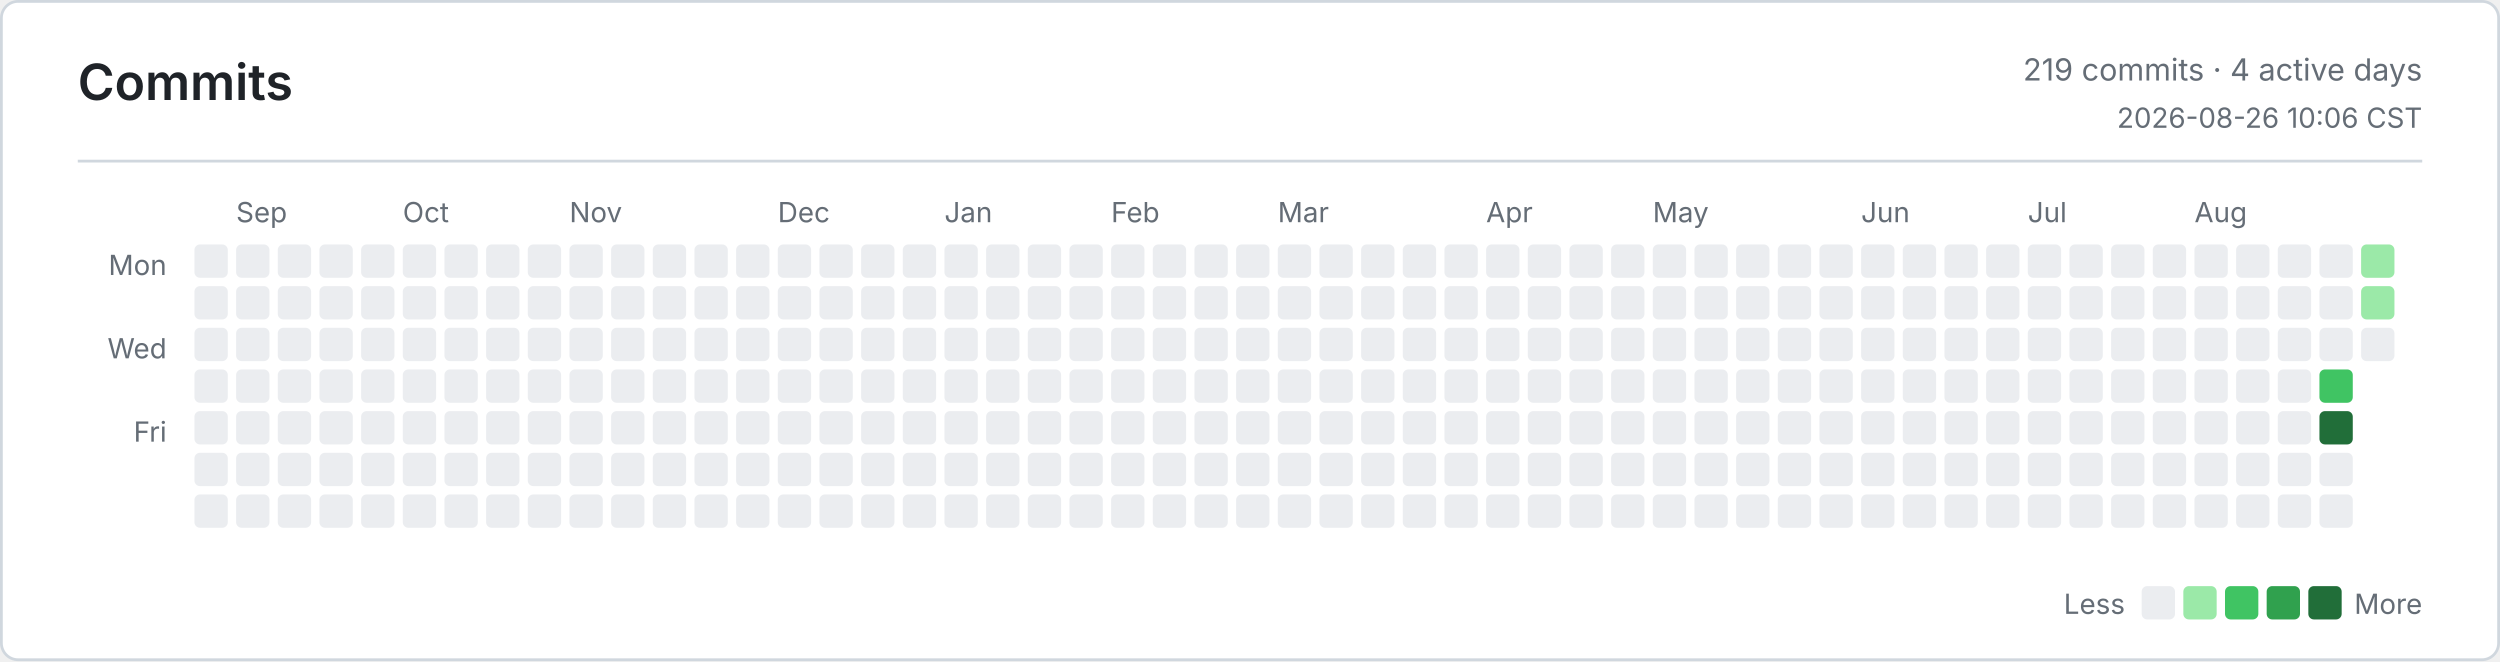
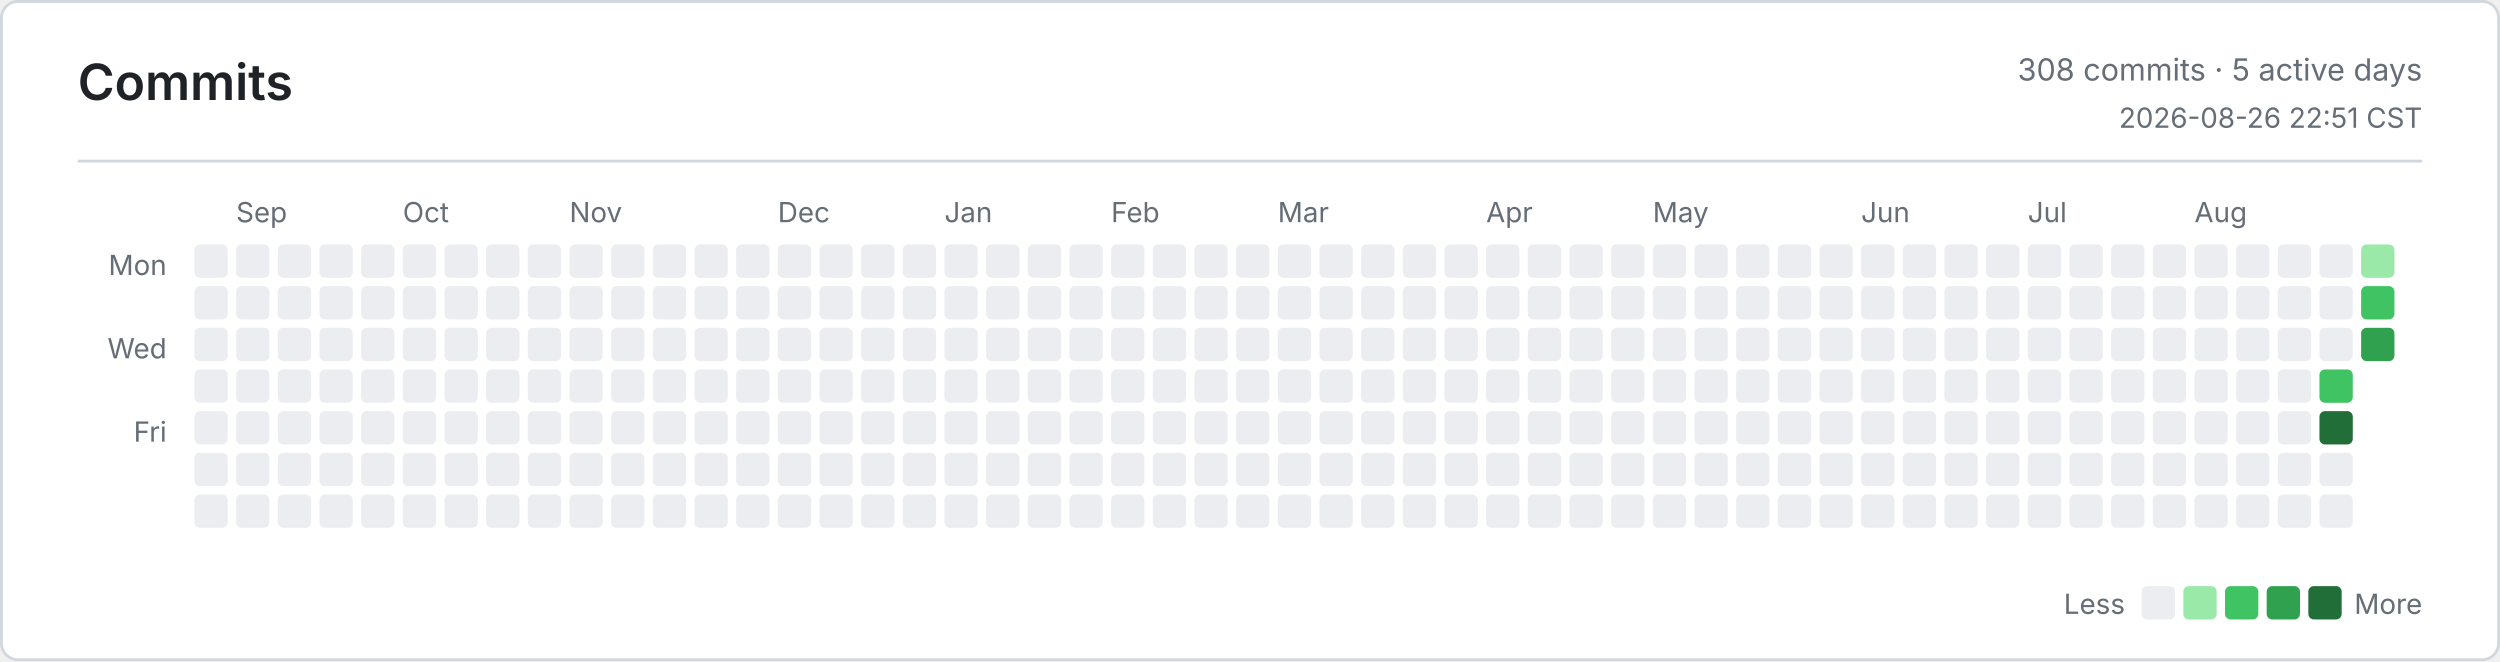
<svg xmlns="http://www.w3.org/2000/svg" width="900" height="238" viewBox="0 0 900 238" role="img" aria-label="Commits">
  <defs>
    <style>
      .bg { fill: #ffffff; }
      .border, .rule { stroke: #d0d7de; }
      .title, .ink, .num { fill: #1f2328; }
      .muted, .tiny { fill: #656d76; }
      .title { font: 600 18px -apple-system, BlinkMacSystemFont, Segoe UI, sans-serif; }
      .ink { font: 600 13px -apple-system, BlinkMacSystemFont, Segoe UI, sans-serif; }
      .num { font: 600 13px ui-monospace, SFMono-Regular, Consolas, monospace; }
      .muted { font: 400 11px -apple-system, BlinkMacSystemFont, Segoe UI, sans-serif; }
      .tiny { font: 400 10px -apple-system, BlinkMacSystemFont, Segoe UI, sans-serif; }
      .level-0 { fill: #ebedf0; }
      .level-1 { fill: #9be9a8; }
      .level-2 { fill: #40c463; }
      .level-3 { fill: #30a14e; }
      .level-4 { fill: #216e39; }
      @media (prefers-color-scheme: dark) {
        .bg { fill: #0d1117; }
        .border, .rule { stroke: #30363d; }
        .title, .ink, .num { fill: #e6edf3; }
        .muted, .tiny { fill: #8b949e; }
        .level-0 { fill: #161b22; }
        .level-1 { fill: #0e4429; }
        .level-2 { fill: #006d32; }
        .level-3 { fill: #26a641; }
        .level-4 { fill: #39d353; }
      }
    </style>
  </defs>
  <rect class="bg border" x="0.5" y="0.5" width="899" height="237" rx="6" fill="none" />
  <text class="title" x="28" y="36">Commits</text>
-   <text class="muted" x="872" y="29" text-anchor="end">219 commits · 4 active days</text>
-   <text class="tiny" x="872" y="46" text-anchor="end">2026-08-26 10:06 CST</text>
+   <text class="muted" x="872" y="29" text-anchor="end">308 commits · 5 active days</text>
+   <text class="tiny" x="872" y="46" text-anchor="end">2026-08-26 22:51 CST</text>
  <line class="rule" x1="28" y1="58" x2="872" y2="58" />
  <text class="tiny" x="60" y="99" text-anchor="end">Mon</text>
  <text class="tiny" x="60" y="129" text-anchor="end">Wed</text>
  <text class="tiny" x="60" y="159" text-anchor="end">Fri</text>
  <text class="tiny" x="85" y="80">Sep</text>
  <text class="tiny" x="145" y="80">Oct</text>
  <text class="tiny" x="205" y="80">Nov</text>
  <text class="tiny" x="280" y="80">Dec</text>
  <text class="tiny" x="340" y="80">Jan</text>
  <text class="tiny" x="400" y="80">Feb</text>
  <text class="tiny" x="460" y="80">Mar</text>
  <text class="tiny" x="535" y="80">Apr</text>
  <text class="tiny" x="595" y="80">May</text>
  <text class="tiny" x="670" y="80">Jun</text>
  <text class="tiny" x="730" y="80">Jul</text>
  <text class="tiny" x="790" y="80">Aug</text>
  <rect class="level-0" x="70" y="88" width="12" height="12" rx="2" />
  <rect class="level-0" x="70" y="103" width="12" height="12" rx="2" />
  <rect class="level-0" x="70" y="118" width="12" height="12" rx="2" />
  <rect class="level-0" x="70" y="133" width="12" height="12" rx="2" />
  <rect class="level-0" x="70" y="148" width="12" height="12" rx="2" />
  <rect class="level-0" x="70" y="163" width="12" height="12" rx="2" />
  <rect class="level-0" x="70" y="178" width="12" height="12" rx="2" />
  <rect class="level-0" x="85" y="88" width="12" height="12" rx="2" />
  <rect class="level-0" x="85" y="103" width="12" height="12" rx="2" />
  <rect class="level-0" x="85" y="118" width="12" height="12" rx="2" />
  <rect class="level-0" x="85" y="133" width="12" height="12" rx="2" />
  <rect class="level-0" x="85" y="148" width="12" height="12" rx="2" />
  <rect class="level-0" x="85" y="163" width="12" height="12" rx="2" />
  <rect class="level-0" x="85" y="178" width="12" height="12" rx="2" />
  <rect class="level-0" x="100" y="88" width="12" height="12" rx="2" />
  <rect class="level-0" x="100" y="103" width="12" height="12" rx="2" />
  <rect class="level-0" x="100" y="118" width="12" height="12" rx="2" />
  <rect class="level-0" x="100" y="133" width="12" height="12" rx="2" />
  <rect class="level-0" x="100" y="148" width="12" height="12" rx="2" />
  <rect class="level-0" x="100" y="163" width="12" height="12" rx="2" />
  <rect class="level-0" x="100" y="178" width="12" height="12" rx="2" />
  <rect class="level-0" x="115" y="88" width="12" height="12" rx="2" />
  <rect class="level-0" x="115" y="103" width="12" height="12" rx="2" />
  <rect class="level-0" x="115" y="118" width="12" height="12" rx="2" />
  <rect class="level-0" x="115" y="133" width="12" height="12" rx="2" />
  <rect class="level-0" x="115" y="148" width="12" height="12" rx="2" />
  <rect class="level-0" x="115" y="163" width="12" height="12" rx="2" />
  <rect class="level-0" x="115" y="178" width="12" height="12" rx="2" />
  <rect class="level-0" x="130" y="88" width="12" height="12" rx="2" />
  <rect class="level-0" x="130" y="103" width="12" height="12" rx="2" />
  <rect class="level-0" x="130" y="118" width="12" height="12" rx="2" />
  <rect class="level-0" x="130" y="133" width="12" height="12" rx="2" />
  <rect class="level-0" x="130" y="148" width="12" height="12" rx="2" />
  <rect class="level-0" x="130" y="163" width="12" height="12" rx="2" />
  <rect class="level-0" x="130" y="178" width="12" height="12" rx="2" />
  <rect class="level-0" x="145" y="88" width="12" height="12" rx="2" />
  <rect class="level-0" x="145" y="103" width="12" height="12" rx="2" />
  <rect class="level-0" x="145" y="118" width="12" height="12" rx="2" />
  <rect class="level-0" x="145" y="133" width="12" height="12" rx="2" />
  <rect class="level-0" x="145" y="148" width="12" height="12" rx="2" />
  <rect class="level-0" x="145" y="163" width="12" height="12" rx="2" />
  <rect class="level-0" x="145" y="178" width="12" height="12" rx="2" />
  <rect class="level-0" x="160" y="88" width="12" height="12" rx="2" />
  <rect class="level-0" x="160" y="103" width="12" height="12" rx="2" />
  <rect class="level-0" x="160" y="118" width="12" height="12" rx="2" />
  <rect class="level-0" x="160" y="133" width="12" height="12" rx="2" />
  <rect class="level-0" x="160" y="148" width="12" height="12" rx="2" />
  <rect class="level-0" x="160" y="163" width="12" height="12" rx="2" />
  <rect class="level-0" x="160" y="178" width="12" height="12" rx="2" />
  <rect class="level-0" x="175" y="88" width="12" height="12" rx="2" />
  <rect class="level-0" x="175" y="103" width="12" height="12" rx="2" />
  <rect class="level-0" x="175" y="118" width="12" height="12" rx="2" />
  <rect class="level-0" x="175" y="133" width="12" height="12" rx="2" />
  <rect class="level-0" x="175" y="148" width="12" height="12" rx="2" />
  <rect class="level-0" x="175" y="163" width="12" height="12" rx="2" />
  <rect class="level-0" x="175" y="178" width="12" height="12" rx="2" />
  <rect class="level-0" x="190" y="88" width="12" height="12" rx="2" />
  <rect class="level-0" x="190" y="103" width="12" height="12" rx="2" />
  <rect class="level-0" x="190" y="118" width="12" height="12" rx="2" />
  <rect class="level-0" x="190" y="133" width="12" height="12" rx="2" />
  <rect class="level-0" x="190" y="148" width="12" height="12" rx="2" />
  <rect class="level-0" x="190" y="163" width="12" height="12" rx="2" />
  <rect class="level-0" x="190" y="178" width="12" height="12" rx="2" />
  <rect class="level-0" x="205" y="88" width="12" height="12" rx="2" />
  <rect class="level-0" x="205" y="103" width="12" height="12" rx="2" />
  <rect class="level-0" x="205" y="118" width="12" height="12" rx="2" />
  <rect class="level-0" x="205" y="133" width="12" height="12" rx="2" />
  <rect class="level-0" x="205" y="148" width="12" height="12" rx="2" />
  <rect class="level-0" x="205" y="163" width="12" height="12" rx="2" />
  <rect class="level-0" x="205" y="178" width="12" height="12" rx="2" />
  <rect class="level-0" x="220" y="88" width="12" height="12" rx="2" />
  <rect class="level-0" x="220" y="103" width="12" height="12" rx="2" />
  <rect class="level-0" x="220" y="118" width="12" height="12" rx="2" />
  <rect class="level-0" x="220" y="133" width="12" height="12" rx="2" />
  <rect class="level-0" x="220" y="148" width="12" height="12" rx="2" />
  <rect class="level-0" x="220" y="163" width="12" height="12" rx="2" />
  <rect class="level-0" x="220" y="178" width="12" height="12" rx="2" />
  <rect class="level-0" x="235" y="88" width="12" height="12" rx="2" />
  <rect class="level-0" x="235" y="103" width="12" height="12" rx="2" />
  <rect class="level-0" x="235" y="118" width="12" height="12" rx="2" />
  <rect class="level-0" x="235" y="133" width="12" height="12" rx="2" />
  <rect class="level-0" x="235" y="148" width="12" height="12" rx="2" />
  <rect class="level-0" x="235" y="163" width="12" height="12" rx="2" />
  <rect class="level-0" x="235" y="178" width="12" height="12" rx="2" />
  <rect class="level-0" x="250" y="88" width="12" height="12" rx="2" />
  <rect class="level-0" x="250" y="103" width="12" height="12" rx="2" />
  <rect class="level-0" x="250" y="118" width="12" height="12" rx="2" />
  <rect class="level-0" x="250" y="133" width="12" height="12" rx="2" />
  <rect class="level-0" x="250" y="148" width="12" height="12" rx="2" />
  <rect class="level-0" x="250" y="163" width="12" height="12" rx="2" />
  <rect class="level-0" x="250" y="178" width="12" height="12" rx="2" />
  <rect class="level-0" x="265" y="88" width="12" height="12" rx="2" />
  <rect class="level-0" x="265" y="103" width="12" height="12" rx="2" />
  <rect class="level-0" x="265" y="118" width="12" height="12" rx="2" />
  <rect class="level-0" x="265" y="133" width="12" height="12" rx="2" />
  <rect class="level-0" x="265" y="148" width="12" height="12" rx="2" />
  <rect class="level-0" x="265" y="163" width="12" height="12" rx="2" />
  <rect class="level-0" x="265" y="178" width="12" height="12" rx="2" />
  <rect class="level-0" x="280" y="88" width="12" height="12" rx="2" />
  <rect class="level-0" x="280" y="103" width="12" height="12" rx="2" />
  <rect class="level-0" x="280" y="118" width="12" height="12" rx="2" />
  <rect class="level-0" x="280" y="133" width="12" height="12" rx="2" />
  <rect class="level-0" x="280" y="148" width="12" height="12" rx="2" />
  <rect class="level-0" x="280" y="163" width="12" height="12" rx="2" />
  <rect class="level-0" x="280" y="178" width="12" height="12" rx="2" />
  <rect class="level-0" x="295" y="88" width="12" height="12" rx="2" />
  <rect class="level-0" x="295" y="103" width="12" height="12" rx="2" />
  <rect class="level-0" x="295" y="118" width="12" height="12" rx="2" />
  <rect class="level-0" x="295" y="133" width="12" height="12" rx="2" />
  <rect class="level-0" x="295" y="148" width="12" height="12" rx="2" />
  <rect class="level-0" x="295" y="163" width="12" height="12" rx="2" />
  <rect class="level-0" x="295" y="178" width="12" height="12" rx="2" />
  <rect class="level-0" x="310" y="88" width="12" height="12" rx="2" />
  <rect class="level-0" x="310" y="103" width="12" height="12" rx="2" />
  <rect class="level-0" x="310" y="118" width="12" height="12" rx="2" />
  <rect class="level-0" x="310" y="133" width="12" height="12" rx="2" />
  <rect class="level-0" x="310" y="148" width="12" height="12" rx="2" />
  <rect class="level-0" x="310" y="163" width="12" height="12" rx="2" />
  <rect class="level-0" x="310" y="178" width="12" height="12" rx="2" />
  <rect class="level-0" x="325" y="88" width="12" height="12" rx="2" />
  <rect class="level-0" x="325" y="103" width="12" height="12" rx="2" />
  <rect class="level-0" x="325" y="118" width="12" height="12" rx="2" />
  <rect class="level-0" x="325" y="133" width="12" height="12" rx="2" />
  <rect class="level-0" x="325" y="148" width="12" height="12" rx="2" />
  <rect class="level-0" x="325" y="163" width="12" height="12" rx="2" />
  <rect class="level-0" x="325" y="178" width="12" height="12" rx="2" />
  <rect class="level-0" x="340" y="88" width="12" height="12" rx="2" />
  <rect class="level-0" x="340" y="103" width="12" height="12" rx="2" />
  <rect class="level-0" x="340" y="118" width="12" height="12" rx="2" />
  <rect class="level-0" x="340" y="133" width="12" height="12" rx="2" />
  <rect class="level-0" x="340" y="148" width="12" height="12" rx="2" />
  <rect class="level-0" x="340" y="163" width="12" height="12" rx="2" />
  <rect class="level-0" x="340" y="178" width="12" height="12" rx="2" />
  <rect class="level-0" x="355" y="88" width="12" height="12" rx="2" />
  <rect class="level-0" x="355" y="103" width="12" height="12" rx="2" />
  <rect class="level-0" x="355" y="118" width="12" height="12" rx="2" />
  <rect class="level-0" x="355" y="133" width="12" height="12" rx="2" />
  <rect class="level-0" x="355" y="148" width="12" height="12" rx="2" />
  <rect class="level-0" x="355" y="163" width="12" height="12" rx="2" />
  <rect class="level-0" x="355" y="178" width="12" height="12" rx="2" />
  <rect class="level-0" x="370" y="88" width="12" height="12" rx="2" />
  <rect class="level-0" x="370" y="103" width="12" height="12" rx="2" />
  <rect class="level-0" x="370" y="118" width="12" height="12" rx="2" />
  <rect class="level-0" x="370" y="133" width="12" height="12" rx="2" />
  <rect class="level-0" x="370" y="148" width="12" height="12" rx="2" />
  <rect class="level-0" x="370" y="163" width="12" height="12" rx="2" />
  <rect class="level-0" x="370" y="178" width="12" height="12" rx="2" />
  <rect class="level-0" x="385" y="88" width="12" height="12" rx="2" />
  <rect class="level-0" x="385" y="103" width="12" height="12" rx="2" />
  <rect class="level-0" x="385" y="118" width="12" height="12" rx="2" />
  <rect class="level-0" x="385" y="133" width="12" height="12" rx="2" />
  <rect class="level-0" x="385" y="148" width="12" height="12" rx="2" />
  <rect class="level-0" x="385" y="163" width="12" height="12" rx="2" />
  <rect class="level-0" x="385" y="178" width="12" height="12" rx="2" />
  <rect class="level-0" x="400" y="88" width="12" height="12" rx="2" />
  <rect class="level-0" x="400" y="103" width="12" height="12" rx="2" />
  <rect class="level-0" x="400" y="118" width="12" height="12" rx="2" />
  <rect class="level-0" x="400" y="133" width="12" height="12" rx="2" />
  <rect class="level-0" x="400" y="148" width="12" height="12" rx="2" />
  <rect class="level-0" x="400" y="163" width="12" height="12" rx="2" />
  <rect class="level-0" x="400" y="178" width="12" height="12" rx="2" />
  <rect class="level-0" x="415" y="88" width="12" height="12" rx="2" />
  <rect class="level-0" x="415" y="103" width="12" height="12" rx="2" />
  <rect class="level-0" x="415" y="118" width="12" height="12" rx="2" />
  <rect class="level-0" x="415" y="133" width="12" height="12" rx="2" />
  <rect class="level-0" x="415" y="148" width="12" height="12" rx="2" />
  <rect class="level-0" x="415" y="163" width="12" height="12" rx="2" />
  <rect class="level-0" x="415" y="178" width="12" height="12" rx="2" />
  <rect class="level-0" x="430" y="88" width="12" height="12" rx="2" />
  <rect class="level-0" x="430" y="103" width="12" height="12" rx="2" />
  <rect class="level-0" x="430" y="118" width="12" height="12" rx="2" />
  <rect class="level-0" x="430" y="133" width="12" height="12" rx="2" />
  <rect class="level-0" x="430" y="148" width="12" height="12" rx="2" />
  <rect class="level-0" x="430" y="163" width="12" height="12" rx="2" />
  <rect class="level-0" x="430" y="178" width="12" height="12" rx="2" />
  <rect class="level-0" x="445" y="88" width="12" height="12" rx="2" />
  <rect class="level-0" x="445" y="103" width="12" height="12" rx="2" />
  <rect class="level-0" x="445" y="118" width="12" height="12" rx="2" />
  <rect class="level-0" x="445" y="133" width="12" height="12" rx="2" />
  <rect class="level-0" x="445" y="148" width="12" height="12" rx="2" />
  <rect class="level-0" x="445" y="163" width="12" height="12" rx="2" />
  <rect class="level-0" x="445" y="178" width="12" height="12" rx="2" />
  <rect class="level-0" x="460" y="88" width="12" height="12" rx="2" />
  <rect class="level-0" x="460" y="103" width="12" height="12" rx="2" />
  <rect class="level-0" x="460" y="118" width="12" height="12" rx="2" />
  <rect class="level-0" x="460" y="133" width="12" height="12" rx="2" />
  <rect class="level-0" x="460" y="148" width="12" height="12" rx="2" />
  <rect class="level-0" x="460" y="163" width="12" height="12" rx="2" />
  <rect class="level-0" x="460" y="178" width="12" height="12" rx="2" />
  <rect class="level-0" x="475" y="88" width="12" height="12" rx="2" />
  <rect class="level-0" x="475" y="103" width="12" height="12" rx="2" />
  <rect class="level-0" x="475" y="118" width="12" height="12" rx="2" />
  <rect class="level-0" x="475" y="133" width="12" height="12" rx="2" />
  <rect class="level-0" x="475" y="148" width="12" height="12" rx="2" />
  <rect class="level-0" x="475" y="163" width="12" height="12" rx="2" />
  <rect class="level-0" x="475" y="178" width="12" height="12" rx="2" />
  <rect class="level-0" x="490" y="88" width="12" height="12" rx="2" />
  <rect class="level-0" x="490" y="103" width="12" height="12" rx="2" />
  <rect class="level-0" x="490" y="118" width="12" height="12" rx="2" />
  <rect class="level-0" x="490" y="133" width="12" height="12" rx="2" />
  <rect class="level-0" x="490" y="148" width="12" height="12" rx="2" />
  <rect class="level-0" x="490" y="163" width="12" height="12" rx="2" />
  <rect class="level-0" x="490" y="178" width="12" height="12" rx="2" />
  <rect class="level-0" x="505" y="88" width="12" height="12" rx="2" />
  <rect class="level-0" x="505" y="103" width="12" height="12" rx="2" />
  <rect class="level-0" x="505" y="118" width="12" height="12" rx="2" />
  <rect class="level-0" x="505" y="133" width="12" height="12" rx="2" />
  <rect class="level-0" x="505" y="148" width="12" height="12" rx="2" />
  <rect class="level-0" x="505" y="163" width="12" height="12" rx="2" />
  <rect class="level-0" x="505" y="178" width="12" height="12" rx="2" />
  <rect class="level-0" x="520" y="88" width="12" height="12" rx="2" />
  <rect class="level-0" x="520" y="103" width="12" height="12" rx="2" />
  <rect class="level-0" x="520" y="118" width="12" height="12" rx="2" />
  <rect class="level-0" x="520" y="133" width="12" height="12" rx="2" />
  <rect class="level-0" x="520" y="148" width="12" height="12" rx="2" />
  <rect class="level-0" x="520" y="163" width="12" height="12" rx="2" />
  <rect class="level-0" x="520" y="178" width="12" height="12" rx="2" />
  <rect class="level-0" x="535" y="88" width="12" height="12" rx="2" />
  <rect class="level-0" x="535" y="103" width="12" height="12" rx="2" />
  <rect class="level-0" x="535" y="118" width="12" height="12" rx="2" />
  <rect class="level-0" x="535" y="133" width="12" height="12" rx="2" />
  <rect class="level-0" x="535" y="148" width="12" height="12" rx="2" />
  <rect class="level-0" x="535" y="163" width="12" height="12" rx="2" />
  <rect class="level-0" x="535" y="178" width="12" height="12" rx="2" />
  <rect class="level-0" x="550" y="88" width="12" height="12" rx="2" />
  <rect class="level-0" x="550" y="103" width="12" height="12" rx="2" />
  <rect class="level-0" x="550" y="118" width="12" height="12" rx="2" />
  <rect class="level-0" x="550" y="133" width="12" height="12" rx="2" />
  <rect class="level-0" x="550" y="148" width="12" height="12" rx="2" />
  <rect class="level-0" x="550" y="163" width="12" height="12" rx="2" />
  <rect class="level-0" x="550" y="178" width="12" height="12" rx="2" />
  <rect class="level-0" x="565" y="88" width="12" height="12" rx="2" />
  <rect class="level-0" x="565" y="103" width="12" height="12" rx="2" />
  <rect class="level-0" x="565" y="118" width="12" height="12" rx="2" />
  <rect class="level-0" x="565" y="133" width="12" height="12" rx="2" />
  <rect class="level-0" x="565" y="148" width="12" height="12" rx="2" />
  <rect class="level-0" x="565" y="163" width="12" height="12" rx="2" />
  <rect class="level-0" x="565" y="178" width="12" height="12" rx="2" />
  <rect class="level-0" x="580" y="88" width="12" height="12" rx="2" />
  <rect class="level-0" x="580" y="103" width="12" height="12" rx="2" />
  <rect class="level-0" x="580" y="118" width="12" height="12" rx="2" />
  <rect class="level-0" x="580" y="133" width="12" height="12" rx="2" />
  <rect class="level-0" x="580" y="148" width="12" height="12" rx="2" />
  <rect class="level-0" x="580" y="163" width="12" height="12" rx="2" />
  <rect class="level-0" x="580" y="178" width="12" height="12" rx="2" />
  <rect class="level-0" x="595" y="88" width="12" height="12" rx="2" />
  <rect class="level-0" x="595" y="103" width="12" height="12" rx="2" />
  <rect class="level-0" x="595" y="118" width="12" height="12" rx="2" />
  <rect class="level-0" x="595" y="133" width="12" height="12" rx="2" />
  <rect class="level-0" x="595" y="148" width="12" height="12" rx="2" />
  <rect class="level-0" x="595" y="163" width="12" height="12" rx="2" />
  <rect class="level-0" x="595" y="178" width="12" height="12" rx="2" />
  <rect class="level-0" x="610" y="88" width="12" height="12" rx="2" />
  <rect class="level-0" x="610" y="103" width="12" height="12" rx="2" />
  <rect class="level-0" x="610" y="118" width="12" height="12" rx="2" />
  <rect class="level-0" x="610" y="133" width="12" height="12" rx="2" />
  <rect class="level-0" x="610" y="148" width="12" height="12" rx="2" />
  <rect class="level-0" x="610" y="163" width="12" height="12" rx="2" />
  <rect class="level-0" x="610" y="178" width="12" height="12" rx="2" />
  <rect class="level-0" x="625" y="88" width="12" height="12" rx="2" />
  <rect class="level-0" x="625" y="103" width="12" height="12" rx="2" />
  <rect class="level-0" x="625" y="118" width="12" height="12" rx="2" />
  <rect class="level-0" x="625" y="133" width="12" height="12" rx="2" />
  <rect class="level-0" x="625" y="148" width="12" height="12" rx="2" />
  <rect class="level-0" x="625" y="163" width="12" height="12" rx="2" />
  <rect class="level-0" x="625" y="178" width="12" height="12" rx="2" />
  <rect class="level-0" x="640" y="88" width="12" height="12" rx="2" />
  <rect class="level-0" x="640" y="103" width="12" height="12" rx="2" />
  <rect class="level-0" x="640" y="118" width="12" height="12" rx="2" />
  <rect class="level-0" x="640" y="133" width="12" height="12" rx="2" />
  <rect class="level-0" x="640" y="148" width="12" height="12" rx="2" />
  <rect class="level-0" x="640" y="163" width="12" height="12" rx="2" />
  <rect class="level-0" x="640" y="178" width="12" height="12" rx="2" />
  <rect class="level-0" x="655" y="88" width="12" height="12" rx="2" />
  <rect class="level-0" x="655" y="103" width="12" height="12" rx="2" />
  <rect class="level-0" x="655" y="118" width="12" height="12" rx="2" />
  <rect class="level-0" x="655" y="133" width="12" height="12" rx="2" />
  <rect class="level-0" x="655" y="148" width="12" height="12" rx="2" />
  <rect class="level-0" x="655" y="163" width="12" height="12" rx="2" />
  <rect class="level-0" x="655" y="178" width="12" height="12" rx="2" />
  <rect class="level-0" x="670" y="88" width="12" height="12" rx="2" />
  <rect class="level-0" x="670" y="103" width="12" height="12" rx="2" />
  <rect class="level-0" x="670" y="118" width="12" height="12" rx="2" />
  <rect class="level-0" x="670" y="133" width="12" height="12" rx="2" />
  <rect class="level-0" x="670" y="148" width="12" height="12" rx="2" />
  <rect class="level-0" x="670" y="163" width="12" height="12" rx="2" />
  <rect class="level-0" x="670" y="178" width="12" height="12" rx="2" />
  <rect class="level-0" x="685" y="88" width="12" height="12" rx="2" />
  <rect class="level-0" x="685" y="103" width="12" height="12" rx="2" />
  <rect class="level-0" x="685" y="118" width="12" height="12" rx="2" />
  <rect class="level-0" x="685" y="133" width="12" height="12" rx="2" />
  <rect class="level-0" x="685" y="148" width="12" height="12" rx="2" />
  <rect class="level-0" x="685" y="163" width="12" height="12" rx="2" />
  <rect class="level-0" x="685" y="178" width="12" height="12" rx="2" />
  <rect class="level-0" x="700" y="88" width="12" height="12" rx="2" />
  <rect class="level-0" x="700" y="103" width="12" height="12" rx="2" />
  <rect class="level-0" x="700" y="118" width="12" height="12" rx="2" />
  <rect class="level-0" x="700" y="133" width="12" height="12" rx="2" />
  <rect class="level-0" x="700" y="148" width="12" height="12" rx="2" />
  <rect class="level-0" x="700" y="163" width="12" height="12" rx="2" />
  <rect class="level-0" x="700" y="178" width="12" height="12" rx="2" />
  <rect class="level-0" x="715" y="88" width="12" height="12" rx="2" />
  <rect class="level-0" x="715" y="103" width="12" height="12" rx="2" />
  <rect class="level-0" x="715" y="118" width="12" height="12" rx="2" />
  <rect class="level-0" x="715" y="133" width="12" height="12" rx="2" />
  <rect class="level-0" x="715" y="148" width="12" height="12" rx="2" />
  <rect class="level-0" x="715" y="163" width="12" height="12" rx="2" />
  <rect class="level-0" x="715" y="178" width="12" height="12" rx="2" />
  <rect class="level-0" x="730" y="88" width="12" height="12" rx="2" />
  <rect class="level-0" x="730" y="103" width="12" height="12" rx="2" />
  <rect class="level-0" x="730" y="118" width="12" height="12" rx="2" />
  <rect class="level-0" x="730" y="133" width="12" height="12" rx="2" />
  <rect class="level-0" x="730" y="148" width="12" height="12" rx="2" />
  <rect class="level-0" x="730" y="163" width="12" height="12" rx="2" />
  <rect class="level-0" x="730" y="178" width="12" height="12" rx="2" />
  <rect class="level-0" x="745" y="88" width="12" height="12" rx="2" />
  <rect class="level-0" x="745" y="103" width="12" height="12" rx="2" />
  <rect class="level-0" x="745" y="118" width="12" height="12" rx="2" />
  <rect class="level-0" x="745" y="133" width="12" height="12" rx="2" />
  <rect class="level-0" x="745" y="148" width="12" height="12" rx="2" />
  <rect class="level-0" x="745" y="163" width="12" height="12" rx="2" />
  <rect class="level-0" x="745" y="178" width="12" height="12" rx="2" />
  <rect class="level-0" x="760" y="88" width="12" height="12" rx="2" />
  <rect class="level-0" x="760" y="103" width="12" height="12" rx="2" />
  <rect class="level-0" x="760" y="118" width="12" height="12" rx="2" />
  <rect class="level-0" x="760" y="133" width="12" height="12" rx="2" />
  <rect class="level-0" x="760" y="148" width="12" height="12" rx="2" />
  <rect class="level-0" x="760" y="163" width="12" height="12" rx="2" />
  <rect class="level-0" x="760" y="178" width="12" height="12" rx="2" />
  <rect class="level-0" x="775" y="88" width="12" height="12" rx="2" />
  <rect class="level-0" x="775" y="103" width="12" height="12" rx="2" />
  <rect class="level-0" x="775" y="118" width="12" height="12" rx="2" />
  <rect class="level-0" x="775" y="133" width="12" height="12" rx="2" />
  <rect class="level-0" x="775" y="148" width="12" height="12" rx="2" />
  <rect class="level-0" x="775" y="163" width="12" height="12" rx="2" />
  <rect class="level-0" x="775" y="178" width="12" height="12" rx="2" />
  <rect class="level-0" x="790" y="88" width="12" height="12" rx="2" />
  <rect class="level-0" x="790" y="103" width="12" height="12" rx="2" />
  <rect class="level-0" x="790" y="118" width="12" height="12" rx="2" />
  <rect class="level-0" x="790" y="133" width="12" height="12" rx="2" />
  <rect class="level-0" x="790" y="148" width="12" height="12" rx="2" />
  <rect class="level-0" x="790" y="163" width="12" height="12" rx="2" />
  <rect class="level-0" x="790" y="178" width="12" height="12" rx="2" />
  <rect class="level-0" x="805" y="88" width="12" height="12" rx="2" />
  <rect class="level-0" x="805" y="103" width="12" height="12" rx="2" />
  <rect class="level-0" x="805" y="118" width="12" height="12" rx="2" />
  <rect class="level-0" x="805" y="133" width="12" height="12" rx="2" />
  <rect class="level-0" x="805" y="148" width="12" height="12" rx="2" />
  <rect class="level-0" x="805" y="163" width="12" height="12" rx="2" />
  <rect class="level-0" x="805" y="178" width="12" height="12" rx="2" />
  <rect class="level-0" x="820" y="88" width="12" height="12" rx="2" />
  <rect class="level-0" x="820" y="103" width="12" height="12" rx="2" />
  <rect class="level-0" x="820" y="118" width="12" height="12" rx="2" />
  <rect class="level-0" x="820" y="133" width="12" height="12" rx="2" />
  <rect class="level-0" x="820" y="148" width="12" height="12" rx="2" />
  <rect class="level-0" x="820" y="163" width="12" height="12" rx="2" />
  <rect class="level-0" x="820" y="178" width="12" height="12" rx="2" />
  <rect class="level-0" x="835" y="88" width="12" height="12" rx="2" />
  <rect class="level-0" x="835" y="103" width="12" height="12" rx="2" />
  <rect class="level-0" x="835" y="118" width="12" height="12" rx="2" />
  <rect class="level-2" x="835" y="133" width="12" height="12" rx="2" />
  <rect class="level-4" x="835" y="148" width="12" height="12" rx="2" />
  <rect class="level-0" x="835" y="163" width="12" height="12" rx="2" />
  <rect class="level-0" x="835" y="178" width="12" height="12" rx="2" />
  <rect class="level-1" x="850" y="88" width="12" height="12" rx="2" />
-   <rect class="level-1" x="850" y="103" width="12" height="12" rx="2" />
-   <rect class="level-0" x="850" y="118" width="12" height="12" rx="2" />
+   <rect class="level-2" x="850" y="103" width="12" height="12" rx="2" />
+   <rect class="level-3" x="850" y="118" width="12" height="12" rx="2" />
  <text class="tiny" x="765" y="221" text-anchor="end">Less</text>
  <rect class="level-0" x="771" y="211" width="12" height="12" rx="2" />
  <rect class="level-1" x="786" y="211" width="12" height="12" rx="2" />
  <rect class="level-2" x="801" y="211" width="12" height="12" rx="2" />
  <rect class="level-3" x="816" y="211" width="12" height="12" rx="2" />
  <rect class="level-4" x="831" y="211" width="12" height="12" rx="2" />
  <text class="tiny" x="872" y="221" text-anchor="end">More</text>
</svg>
